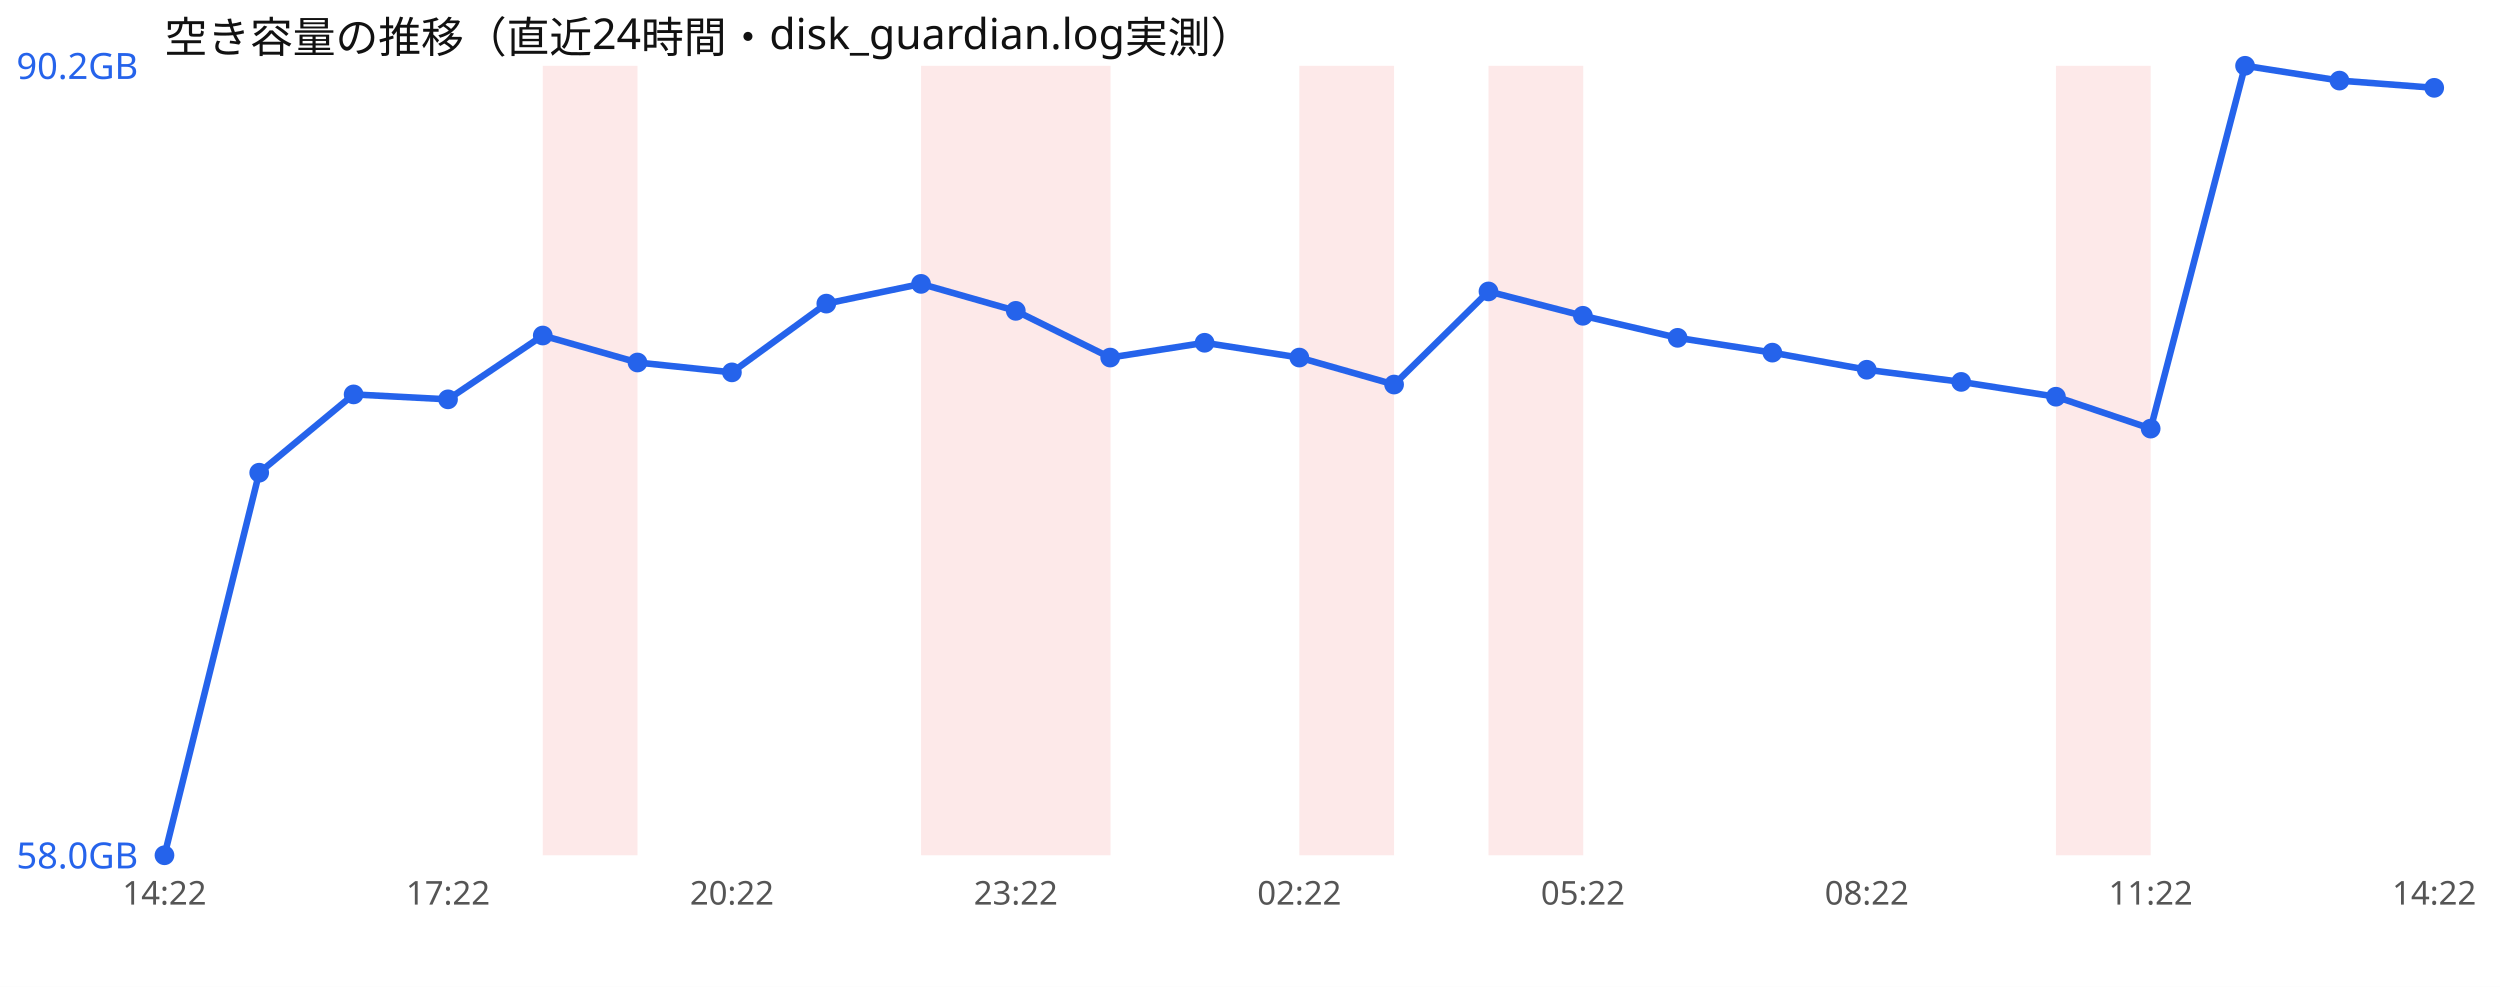
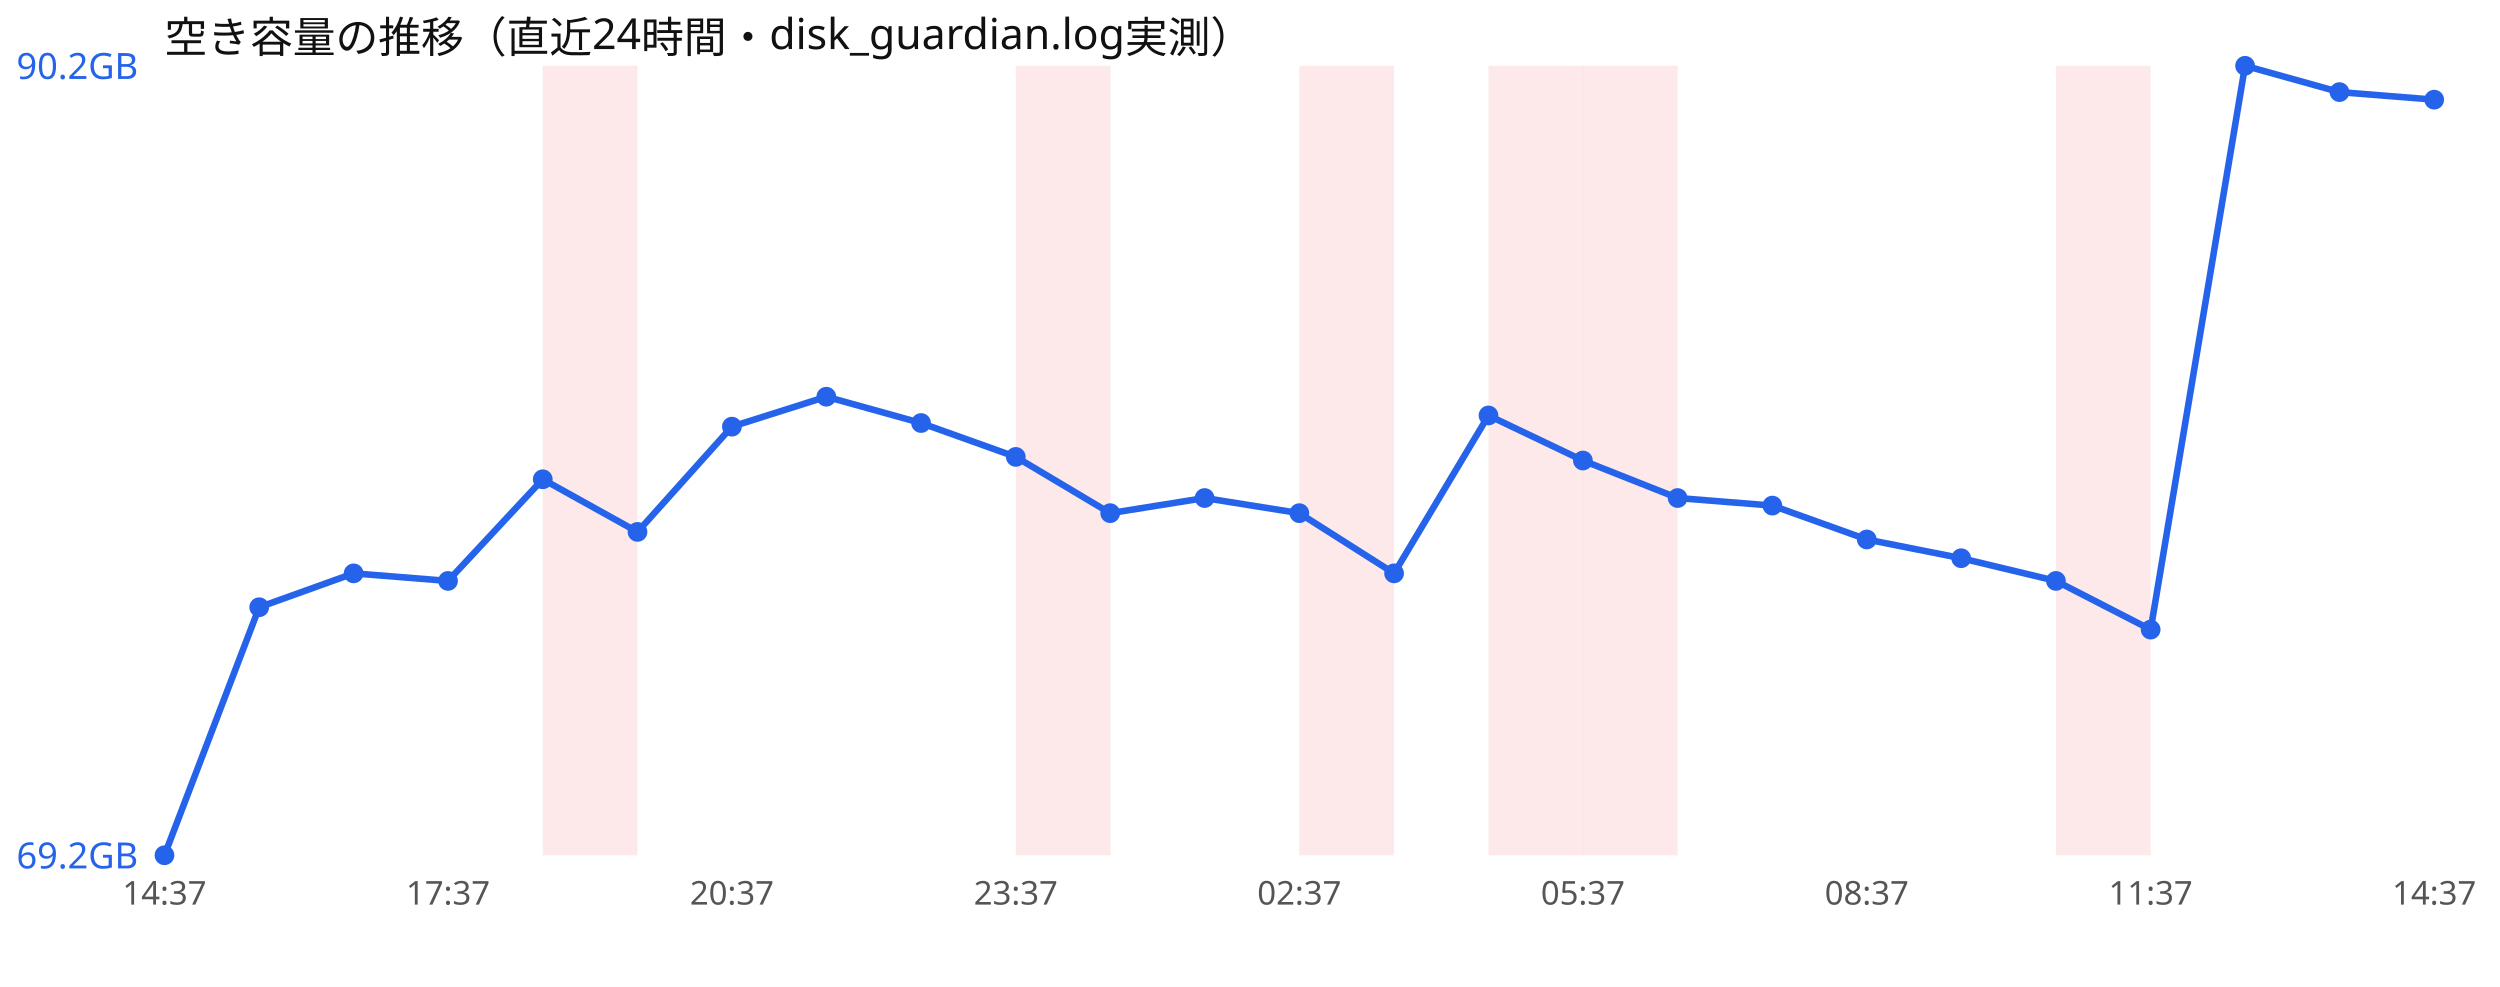
<svg xmlns="http://www.w3.org/2000/svg" width="760" height="300" viewBox="0 0 760 300" font-family="sans-serif">
  <rect width="760" height="300" fill="#ffffff" />
  <text x="50" y="16" font-size="13" fill="#111">空き容量の推移（直近24時間・disk_guardian.log実測）</text>
  <rect x="165.0" y="20" width="28.8" height="240" fill="#ef4444" opacity="0.12" />
-   <rect x="280.0" y="20" width="28.8" height="240" fill="#ef4444" opacity="0.12" />
  <rect x="308.8" y="20" width="28.8" height="240" fill="#ef4444" opacity="0.12" />
  <rect x="395.0" y="20" width="28.8" height="240" fill="#ef4444" opacity="0.12" />
  <rect x="452.5" y="20" width="28.8" height="240" fill="#ef4444" opacity="0.12" />
+   <rect x="481.2" y="20" width="28.8" height="240" fill="#ef4444" opacity="0.12" />
  <rect x="625.0" y="20" width="28.8" height="240" fill="#ef4444" opacity="0.12" />
-   <polyline points="50.0,260.0 78.8,143.7 107.5,119.9 136.2,121.4 165.0,102.0 193.8,110.2 222.5,113.2 251.2,92.3 280.0,86.3 308.8,94.5 337.5,108.7 366.2,104.2 395.0,108.7 423.8,116.9 452.5,88.6 481.2,96.0 510.0,102.7 538.8,107.2 567.5,112.4 596.2,116.1 625.0,120.6 653.8,130.3 682.5,20.0 711.2,24.5 740.0,26.7" fill="none" stroke="#2563eb" stroke-width="2" />
+   <polyline points="50.0,260.0 78.8,184.6 107.5,174.3 136.2,176.6 165.0,145.7 193.8,161.7 222.5,129.7 251.2,120.6 280.0,128.6 308.8,138.9 337.5,156.0 366.2,151.4 395.0,156.0 423.8,174.3 452.5,126.3 481.2,140.0 510.0,151.4 538.8,153.7 567.5,164.0 596.2,169.7 625.0,176.6 653.8,191.4 682.5,20.0 711.2,28.0 740.0,30.3" fill="none" stroke="#2563eb" stroke-width="2" />
  <circle cx="50.0" cy="260.0" r="3" fill="#2563eb" />
-   <circle cx="78.8" cy="143.7" r="3" fill="#2563eb" />
-   <circle cx="107.5" cy="119.9" r="3" fill="#2563eb" />
-   <circle cx="136.2" cy="121.4" r="3" fill="#2563eb" />
-   <circle cx="165.0" cy="102.0" r="3" fill="#2563eb" />
-   <circle cx="193.8" cy="110.2" r="3" fill="#2563eb" />
-   <circle cx="222.5" cy="113.2" r="3" fill="#2563eb" />
-   <circle cx="251.2" cy="92.3" r="3" fill="#2563eb" />
-   <circle cx="280.0" cy="86.3" r="3" fill="#2563eb" />
-   <circle cx="308.8" cy="94.5" r="3" fill="#2563eb" />
-   <circle cx="337.5" cy="108.7" r="3" fill="#2563eb" />
-   <circle cx="366.2" cy="104.2" r="3" fill="#2563eb" />
-   <circle cx="395.0" cy="108.7" r="3" fill="#2563eb" />
-   <circle cx="423.8" cy="116.9" r="3" fill="#2563eb" />
-   <circle cx="452.5" cy="88.6" r="3" fill="#2563eb" />
-   <circle cx="481.2" cy="96.0" r="3" fill="#2563eb" />
-   <circle cx="510.0" cy="102.7" r="3" fill="#2563eb" />
-   <circle cx="538.8" cy="107.2" r="3" fill="#2563eb" />
-   <circle cx="567.5" cy="112.4" r="3" fill="#2563eb" />
-   <circle cx="596.2" cy="116.1" r="3" fill="#2563eb" />
-   <circle cx="625.0" cy="120.6" r="3" fill="#2563eb" />
-   <circle cx="653.8" cy="130.3" r="3" fill="#2563eb" />
+   <circle cx="78.8" cy="184.6" r="3" fill="#2563eb" />
+   <circle cx="107.5" cy="174.3" r="3" fill="#2563eb" />
+   <circle cx="136.2" cy="176.6" r="3" fill="#2563eb" />
+   <circle cx="165.0" cy="145.7" r="3" fill="#2563eb" />
+   <circle cx="193.8" cy="161.7" r="3" fill="#2563eb" />
+   <circle cx="222.5" cy="129.7" r="3" fill="#2563eb" />
+   <circle cx="251.2" cy="120.6" r="3" fill="#2563eb" />
+   <circle cx="280.0" cy="128.6" r="3" fill="#2563eb" />
+   <circle cx="308.8" cy="138.9" r="3" fill="#2563eb" />
+   <circle cx="337.5" cy="156.0" r="3" fill="#2563eb" />
+   <circle cx="366.2" cy="151.4" r="3" fill="#2563eb" />
+   <circle cx="395.0" cy="156.0" r="3" fill="#2563eb" />
+   <circle cx="423.8" cy="174.3" r="3" fill="#2563eb" />
+   <circle cx="452.5" cy="126.3" r="3" fill="#2563eb" />
+   <circle cx="481.2" cy="140.0" r="3" fill="#2563eb" />
+   <circle cx="510.0" cy="151.4" r="3" fill="#2563eb" />
+   <circle cx="538.8" cy="153.7" r="3" fill="#2563eb" />
+   <circle cx="567.5" cy="164.0" r="3" fill="#2563eb" />
+   <circle cx="596.2" cy="169.7" r="3" fill="#2563eb" />
+   <circle cx="625.0" cy="176.6" r="3" fill="#2563eb" />
+   <circle cx="653.8" cy="191.4" r="3" fill="#2563eb" />
  <circle cx="682.5" cy="20.0" r="3" fill="#2563eb" />
-   <circle cx="711.2" cy="24.5" r="3" fill="#2563eb" />
-   <circle cx="740.0" cy="26.7" r="3" fill="#2563eb" />
+   <circle cx="711.2" cy="28.0" r="3" fill="#2563eb" />
+   <circle cx="740.0" cy="30.3" r="3" fill="#2563eb" />
  <text x="5" y="24.0" font-size="11" fill="#2563eb">90.2GB</text>
-   <text x="5" y="264.0" font-size="11" fill="#2563eb">58.0GB</text>
-   <text x="50.0" y="275" font-size="10" fill="#555" text-anchor="middle">14:22</text>
-   <text x="136.2" y="275" font-size="10" fill="#555" text-anchor="middle">17:22</text>
-   <text x="222.5" y="275" font-size="10" fill="#555" text-anchor="middle">20:22</text>
-   <text x="308.8" y="275" font-size="10" fill="#555" text-anchor="middle">23:22</text>
-   <text x="395.0" y="275" font-size="10" fill="#555" text-anchor="middle">02:22</text>
-   <text x="481.2" y="275" font-size="10" fill="#555" text-anchor="middle">05:22</text>
-   <text x="567.5" y="275" font-size="10" fill="#555" text-anchor="middle">08:22</text>
-   <text x="653.8" y="275" font-size="10" fill="#555" text-anchor="middle">11:22</text>
-   <text x="740.0" y="275" font-size="10" fill="#555" text-anchor="middle">14:22</text>
+   <text x="5" y="264.0" font-size="11" fill="#2563eb">69.2GB</text>
+   <text x="50.0" y="275" font-size="10" fill="#555" text-anchor="middle">14:37</text>
+   <text x="136.2" y="275" font-size="10" fill="#555" text-anchor="middle">17:37</text>
+   <text x="222.5" y="275" font-size="10" fill="#555" text-anchor="middle">20:37</text>
+   <text x="308.8" y="275" font-size="10" fill="#555" text-anchor="middle">23:37</text>
+   <text x="395.0" y="275" font-size="10" fill="#555" text-anchor="middle">02:37</text>
+   <text x="481.2" y="275" font-size="10" fill="#555" text-anchor="middle">05:37</text>
+   <text x="567.5" y="275" font-size="10" fill="#555" text-anchor="middle">08:37</text>
+   <text x="653.8" y="275" font-size="10" fill="#555" text-anchor="middle">11:37</text>
+   <text x="740.0" y="275" font-size="10" fill="#555" text-anchor="middle">14:37</text>
</svg>
